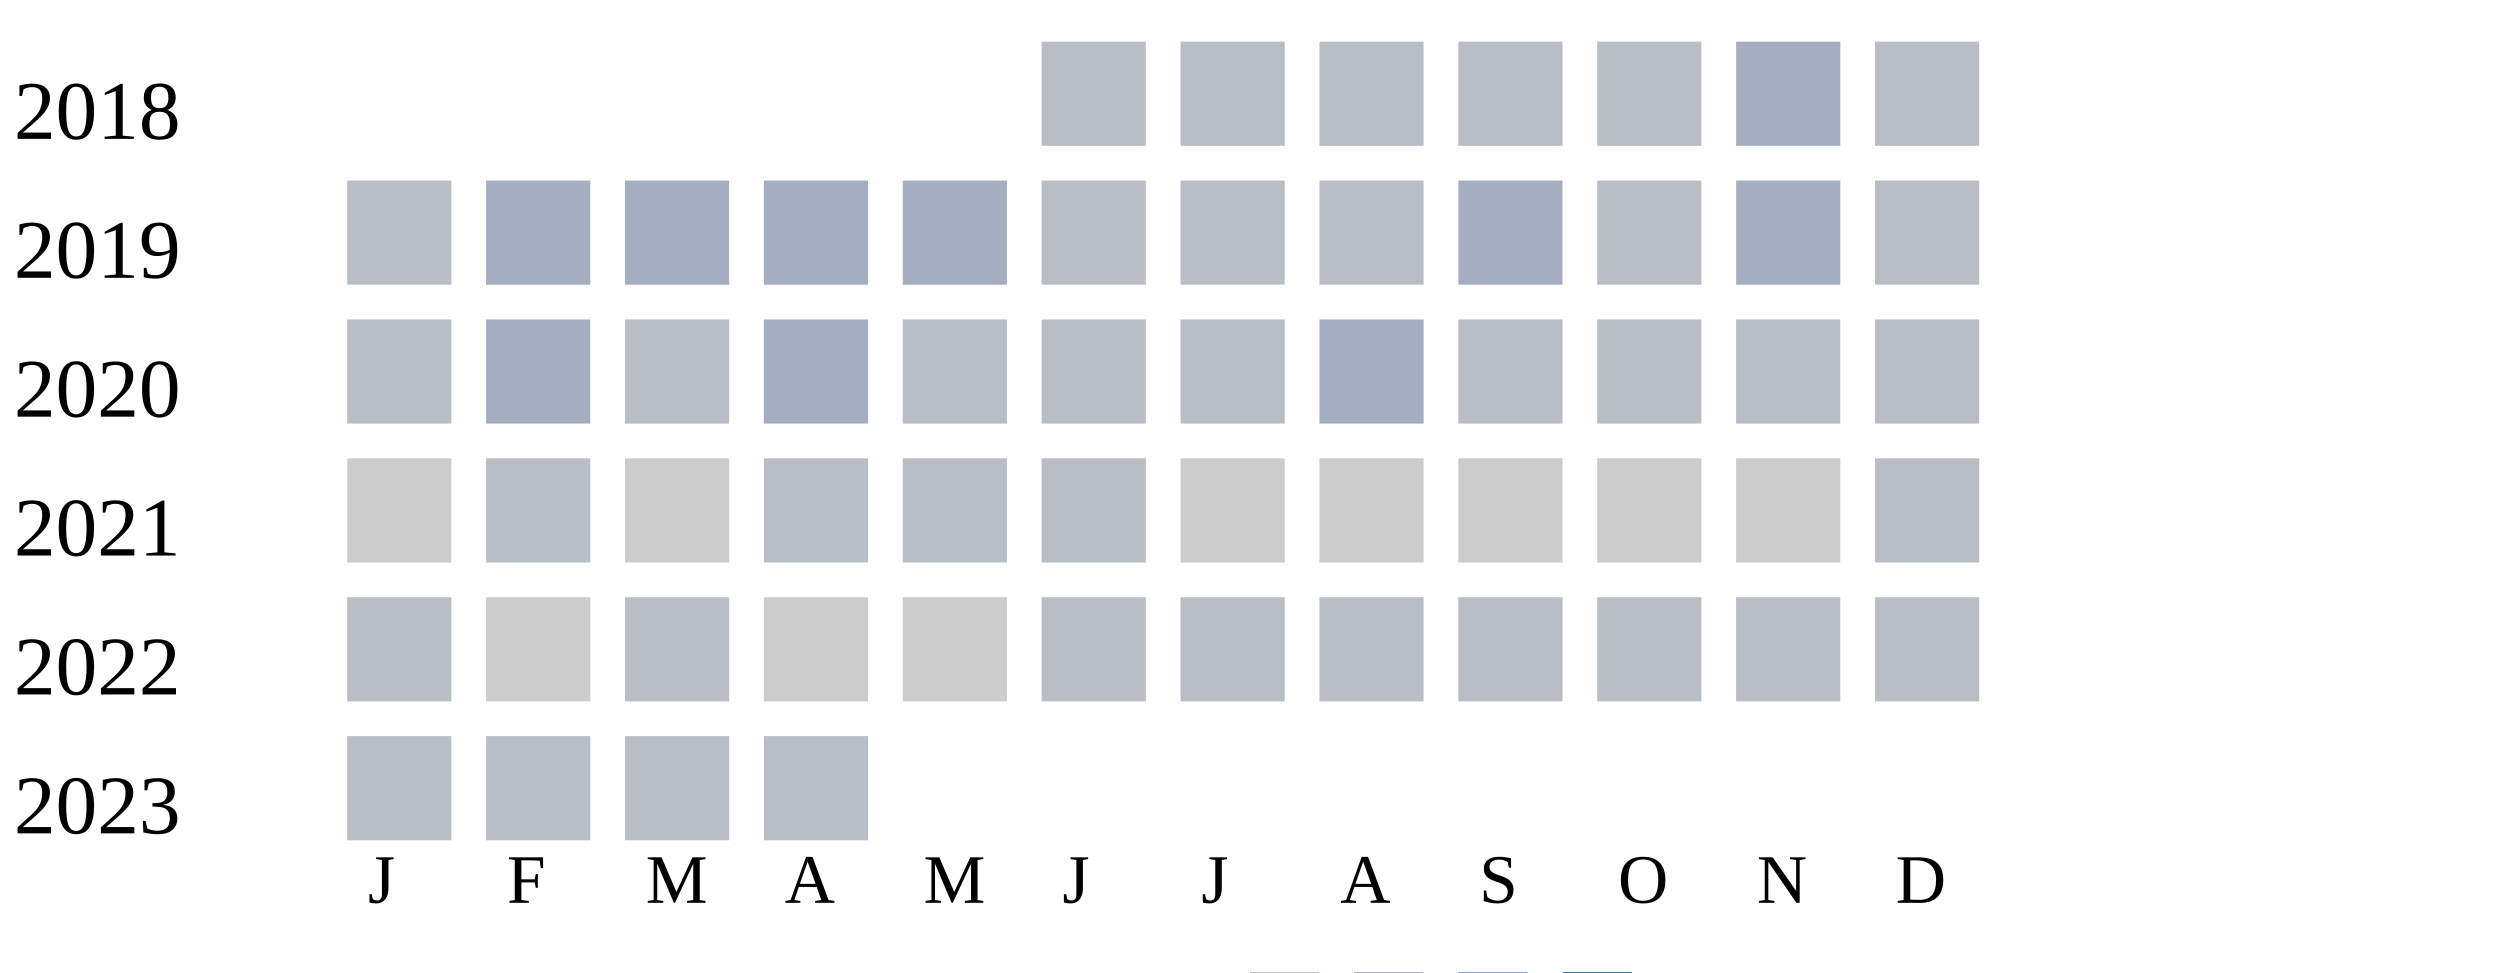
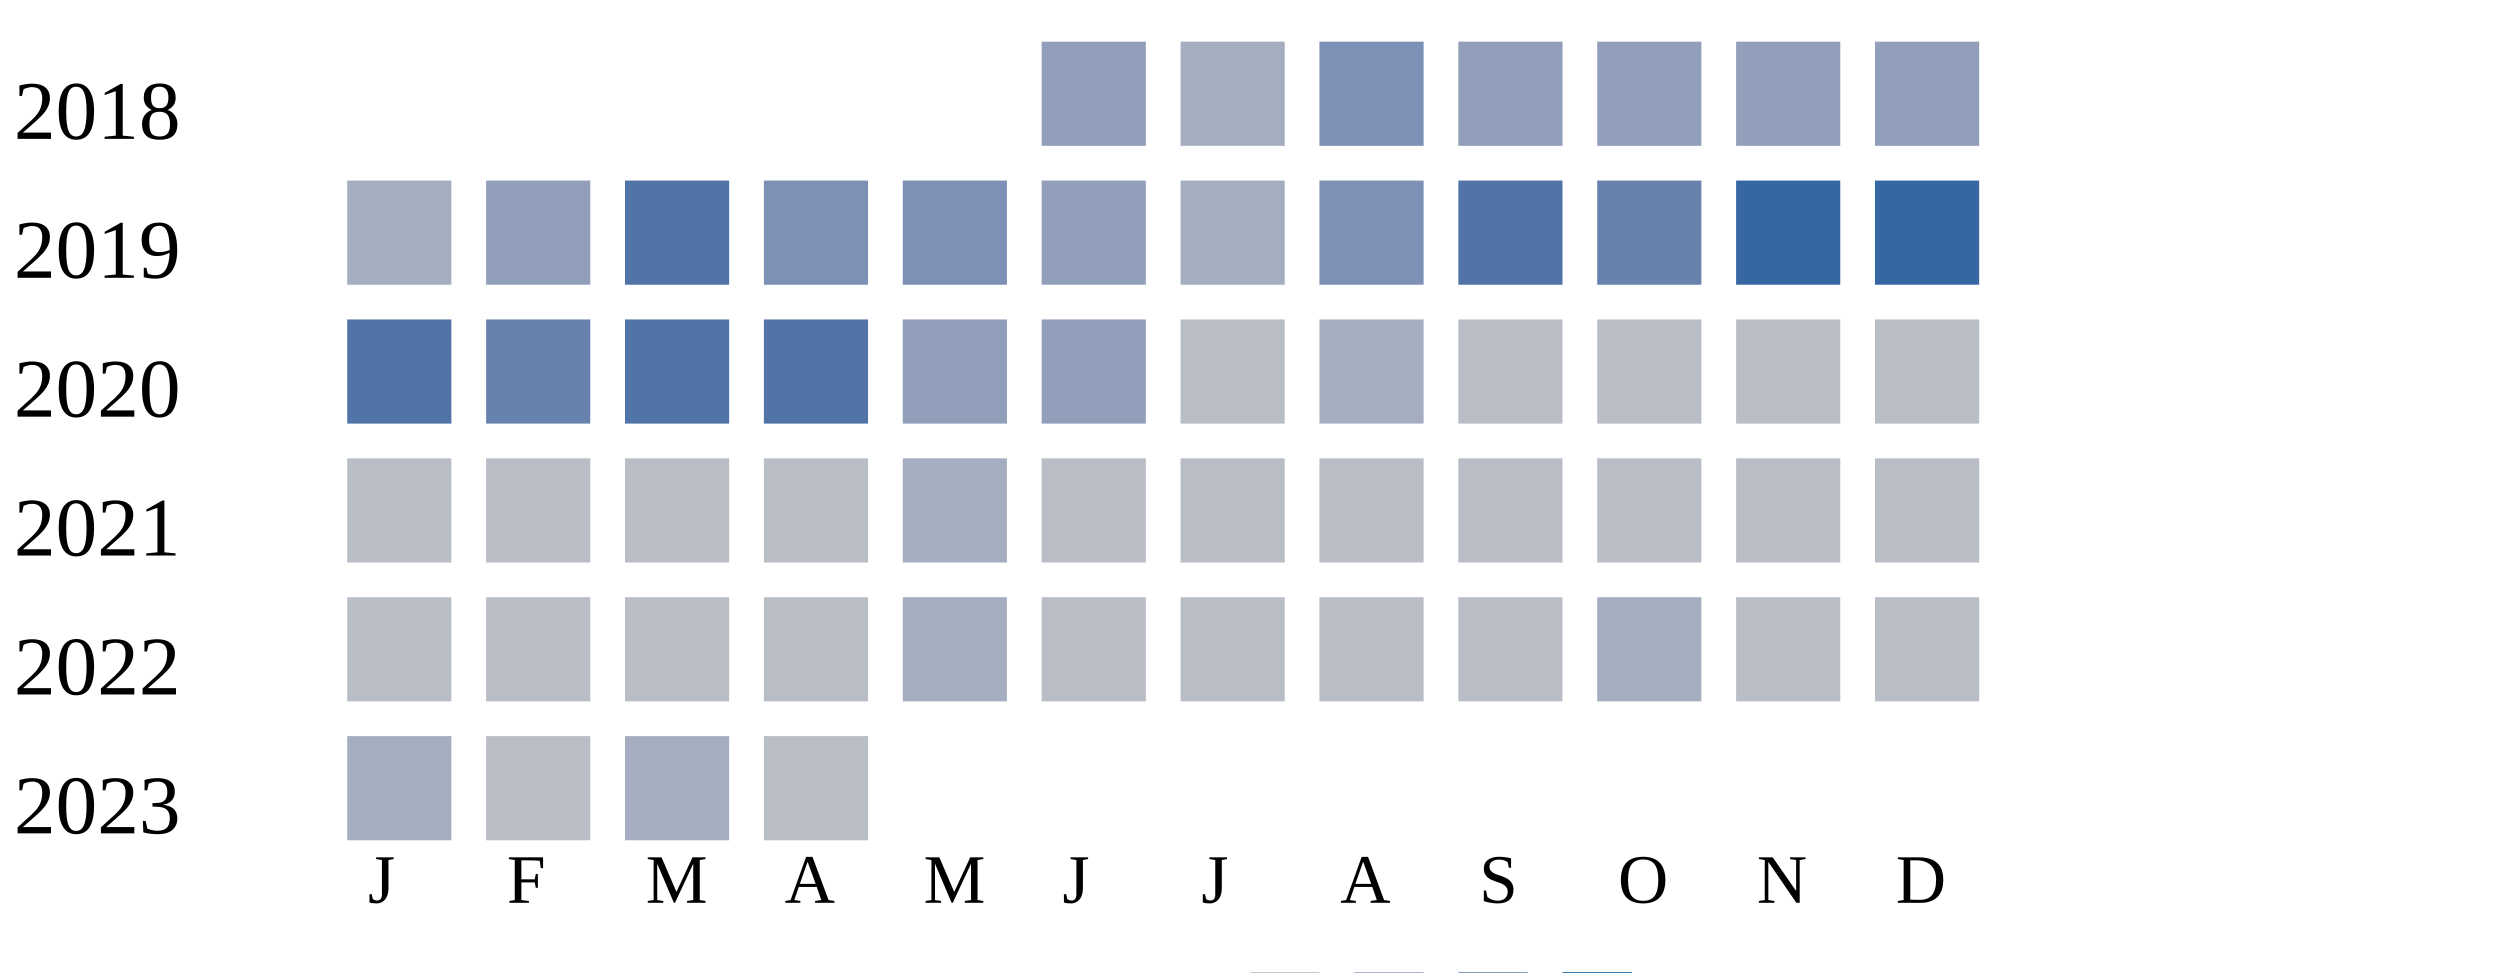
<svg xmlns="http://www.w3.org/2000/svg" width="360" height="140">
  <g transform="translate(0 0)">
    <text x="2" y="20">2018</text>
-     <rect x="150" y="6" width="15" height="15" fill="#b9bdc6" />
-     <rect x="170" y="6" width="15" height="15" fill="#b9bdc6" />
-     <rect x="190" y="6" width="15" height="15" fill="#b9bdc6" />
-     <rect x="210" y="6" width="15" height="15" fill="#b9bdc6" />
-     <rect x="230" y="6" width="15" height="15" fill="#b9bdc6" />
-     <rect x="250" y="6" width="15" height="15" fill="#a5aec0" />
-     <rect x="270" y="6" width="15" height="15" fill="#b9bdc6" />
+     <rect x="150" y="6" width="15" height="15" fill="#919fba" />
+     <rect x="170" y="6" width="15" height="15" fill="#a5aec0" />
+     <rect x="190" y="6" width="15" height="15" fill="#7d90b5" />
+     <rect x="210" y="6" width="15" height="15" fill="#919fba" />
+     <rect x="230" y="6" width="15" height="15" fill="#919fba" />
+     <rect x="250" y="6" width="15" height="15" fill="#919fba" />
+     <rect x="270" y="6" width="15" height="15" fill="#919fba" />
  </g>
  <g transform="translate(0 20)">
    <text x="2" y="20">2019</text>
-     <rect x="50" y="6" width="15" height="15" fill="#b9bdc6" />
-     <rect x="70" y="6" width="15" height="15" fill="#a5aec0" />
-     <rect x="90" y="6" width="15" height="15" fill="#a5aec0" />
-     <rect x="110" y="6" width="15" height="15" fill="#a5aec0" />
-     <rect x="130" y="6" width="15" height="15" fill="#a5aec0" />
-     <rect x="150" y="6" width="15" height="15" fill="#b9bdc6" />
-     <rect x="170" y="6" width="15" height="15" fill="#b9bdc6" />
-     <rect x="190" y="6" width="15" height="15" fill="#b9bdc6" />
-     <rect x="210" y="6" width="15" height="15" fill="#a5aec0" />
-     <rect x="230" y="6" width="15" height="15" fill="#b9bdc6" />
-     <rect x="250" y="6" width="15" height="15" fill="#a5aec0" />
-     <rect x="270" y="6" width="15" height="15" fill="#b9bdc6" />
+     <rect x="50" y="6" width="15" height="15" fill="#a5aec0" />
+     <rect x="70" y="6" width="15" height="15" fill="#919fba" />
+     <rect x="90" y="6" width="15" height="15" fill="#5174a8" />
+     <rect x="110" y="6" width="15" height="15" fill="#7d90b5" />
+     <rect x="130" y="6" width="15" height="15" fill="#7d90b5" />
+     <rect x="150" y="6" width="15" height="15" fill="#919fba" />
+     <rect x="170" y="6" width="15" height="15" fill="#a5aec0" />
+     <rect x="190" y="6" width="15" height="15" fill="#7d90b5" />
+     <rect x="210" y="6" width="15" height="15" fill="#5174a8" />
+     <rect x="230" y="6" width="15" height="15" fill="#6882ae" />
+     <rect x="250" y="6" width="15" height="15" fill="#3667a2" />
+     <rect x="270" y="6" width="15" height="15" fill="#3667a2" />
  </g>
  <g transform="translate(0 40)">
    <text x="2" y="20">2020</text>
-     <rect x="50" y="6" width="15" height="15" fill="#b9bdc6" />
-     <rect x="70" y="6" width="15" height="15" fill="#a5aec0" />
-     <rect x="90" y="6" width="15" height="15" fill="#b9bdc6" />
-     <rect x="110" y="6" width="15" height="15" fill="#a5aec0" />
-     <rect x="130" y="6" width="15" height="15" fill="#b9bdc6" />
-     <rect x="150" y="6" width="15" height="15" fill="#b9bdc6" />
+     <rect x="50" y="6" width="15" height="15" fill="#5174a8" />
+     <rect x="70" y="6" width="15" height="15" fill="#6882ae" />
+     <rect x="90" y="6" width="15" height="15" fill="#5174a8" />
+     <rect x="110" y="6" width="15" height="15" fill="#5174a8" />
+     <rect x="130" y="6" width="15" height="15" fill="#919fba" />
+     <rect x="150" y="6" width="15" height="15" fill="#919fba" />
    <rect x="170" y="6" width="15" height="15" fill="#b9bdc6" />
    <rect x="190" y="6" width="15" height="15" fill="#a5aec0" />
    <rect x="210" y="6" width="15" height="15" fill="#b9bdc6" />
    <rect x="230" y="6" width="15" height="15" fill="#b9bdc6" />
    <rect x="250" y="6" width="15" height="15" fill="#b9bdc6" />
    <rect x="270" y="6" width="15" height="15" fill="#b9bdc6" />
  </g>
  <g transform="translate(0 60)">
    <text x="2" y="20">2021</text>
-     <rect x="50" y="6" width="15" height="15" fill="#cccccc" />
+     <rect x="50" y="6" width="15" height="15" fill="#b9bdc6" />
    <rect x="70" y="6" width="15" height="15" fill="#b9bdc6" />
-     <rect x="90" y="6" width="15" height="15" fill="#cccccc" />
+     <rect x="90" y="6" width="15" height="15" fill="#b9bdc6" />
    <rect x="110" y="6" width="15" height="15" fill="#b9bdc6" />
-     <rect x="130" y="6" width="15" height="15" fill="#b9bdc6" />
-     <rect x="150" y="6" width="15" height="15" fill="#b9bdc6" />
-     <rect x="170" y="6" width="15" height="15" fill="#cccccc" />
-     <rect x="190" y="6" width="15" height="15" fill="#cccccc" />
-     <rect x="210" y="6" width="15" height="15" fill="#cccccc" />
-     <rect x="230" y="6" width="15" height="15" fill="#cccccc" />
-     <rect x="250" y="6" width="15" height="15" fill="#cccccc" />
-     <rect x="270" y="6" width="15" height="15" fill="#b9bdc6" />
-   </g>
-   <g transform="translate(0 80)">
-     <text x="2" y="20">2022</text>
-     <rect x="50" y="6" width="15" height="15" fill="#b9bdc6" />
-     <rect x="70" y="6" width="15" height="15" fill="#cccccc" />
-     <rect x="90" y="6" width="15" height="15" fill="#b9bdc6" />
-     <rect x="110" y="6" width="15" height="15" fill="#cccccc" />
-     <rect x="130" y="6" width="15" height="15" fill="#cccccc" />
+     <rect x="130" y="6" width="15" height="15" fill="#a5aec0" />
    <rect x="150" y="6" width="15" height="15" fill="#b9bdc6" />
    <rect x="170" y="6" width="15" height="15" fill="#b9bdc6" />
    <rect x="190" y="6" width="15" height="15" fill="#b9bdc6" />
    <rect x="210" y="6" width="15" height="15" fill="#b9bdc6" />
    <rect x="230" y="6" width="15" height="15" fill="#b9bdc6" />
    <rect x="250" y="6" width="15" height="15" fill="#b9bdc6" />
    <rect x="270" y="6" width="15" height="15" fill="#b9bdc6" />
  </g>
-   <g transform="translate(0 100)">
-     <text x="2" y="20">2023</text>
+   <g transform="translate(0 80)">
+     <text x="2" y="20">2022</text>
    <rect x="50" y="6" width="15" height="15" fill="#b9bdc6" />
    <rect x="70" y="6" width="15" height="15" fill="#b9bdc6" />
    <rect x="90" y="6" width="15" height="15" fill="#b9bdc6" />
+     <rect x="110" y="6" width="15" height="15" fill="#b9bdc6" />
+     <rect x="130" y="6" width="15" height="15" fill="#a5aec0" />
+     <rect x="150" y="6" width="15" height="15" fill="#b9bdc6" />
+     <rect x="170" y="6" width="15" height="15" fill="#b9bdc6" />
+     <rect x="190" y="6" width="15" height="15" fill="#b9bdc6" />
+     <rect x="210" y="6" width="15" height="15" fill="#b9bdc6" />
+     <rect x="230" y="6" width="15" height="15" fill="#a5aec0" />
+     <rect x="250" y="6" width="15" height="15" fill="#b9bdc6" />
+     <rect x="270" y="6" width="15" height="15" fill="#b9bdc6" />
+   </g>
+   <g transform="translate(0 100)">
+     <text x="2" y="20">2023</text>
+     <rect x="50" y="6" width="15" height="15" fill="#a5aec0" />
+     <rect x="70" y="6" width="15" height="15" fill="#b9bdc6" />
+     <rect x="90" y="6" width="15" height="15" fill="#a5aec0" />
    <rect x="110" y="6" width="15" height="15" fill="#b9bdc6" />
  </g>
  <text style="font-size: 10px; text-align: center" x="53" y="130">J</text>
  <text style="font-size: 10px; text-align: center" x="73" y="130">F</text>
  <text style="font-size: 10px; text-align: center" x="93" y="130">M</text>
  <text style="font-size: 10px; text-align: center" x="113" y="130">A</text>
  <text style="font-size: 10px; text-align: center" x="133" y="130">M</text>
  <text style="font-size: 10px; text-align: center" x="153" y="130">J</text>
  <text style="font-size: 10px; text-align: center" x="173" y="130">J</text>
  <text style="font-size: 10px; text-align: center" x="193" y="130">A</text>
  <text style="font-size: 10px; text-align: center" x="213" y="130">S</text>
  <text style="font-size: 10px; text-align: center" x="233" y="130">O</text>
  <text style="font-size: 10px; text-align: center" x="253" y="130">N</text>
  <text style="font-size: 10px; text-align: center" x="273" y="130">D</text>
  <text style="font-size: 10px;" x="155" y="149">Less</text>
  <rect fill="#b9bdc6" width="10" height="10" x="180" y="140" />
  <rect fill="#919fba" width="10" height="10" x="195" y="140" />
  <rect fill="#6882ae" width="10" height="10" x="210" y="140" />
  <rect fill="#005a9c" width="10" height="10" x="225" y="140" />
  <text x="240" y="149" style="font-size: 10px;">More</text>
</svg>
